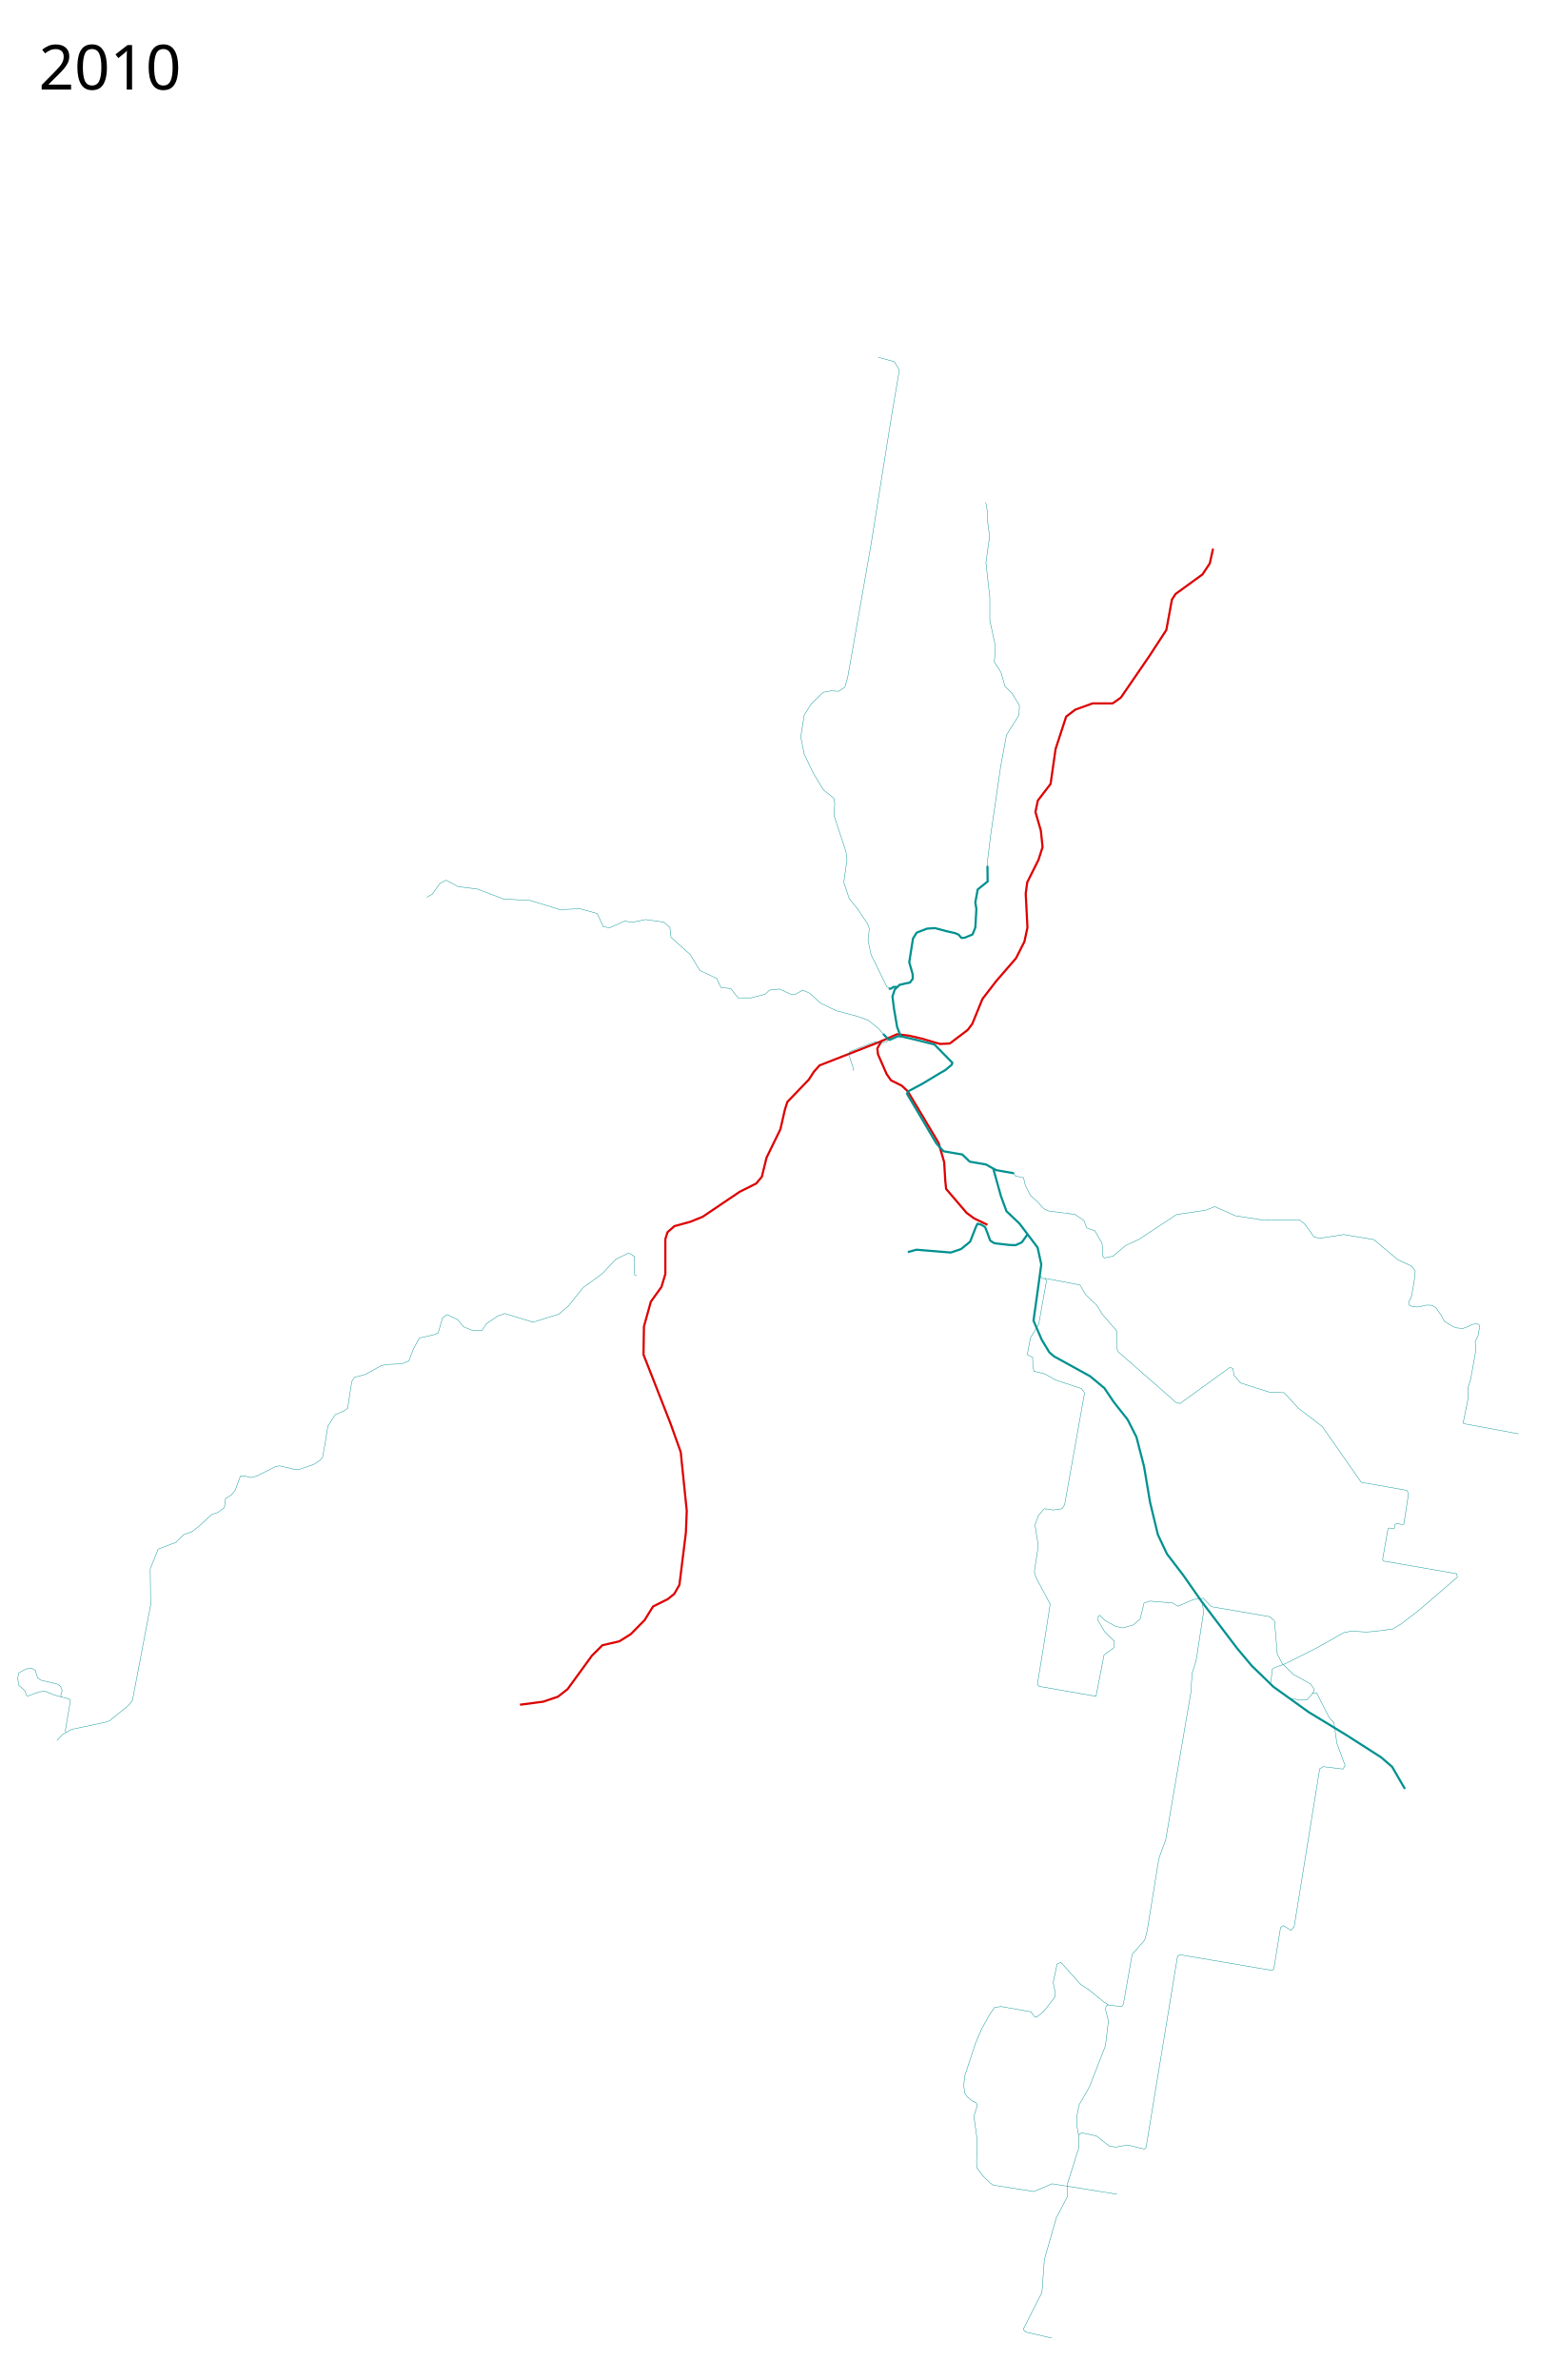
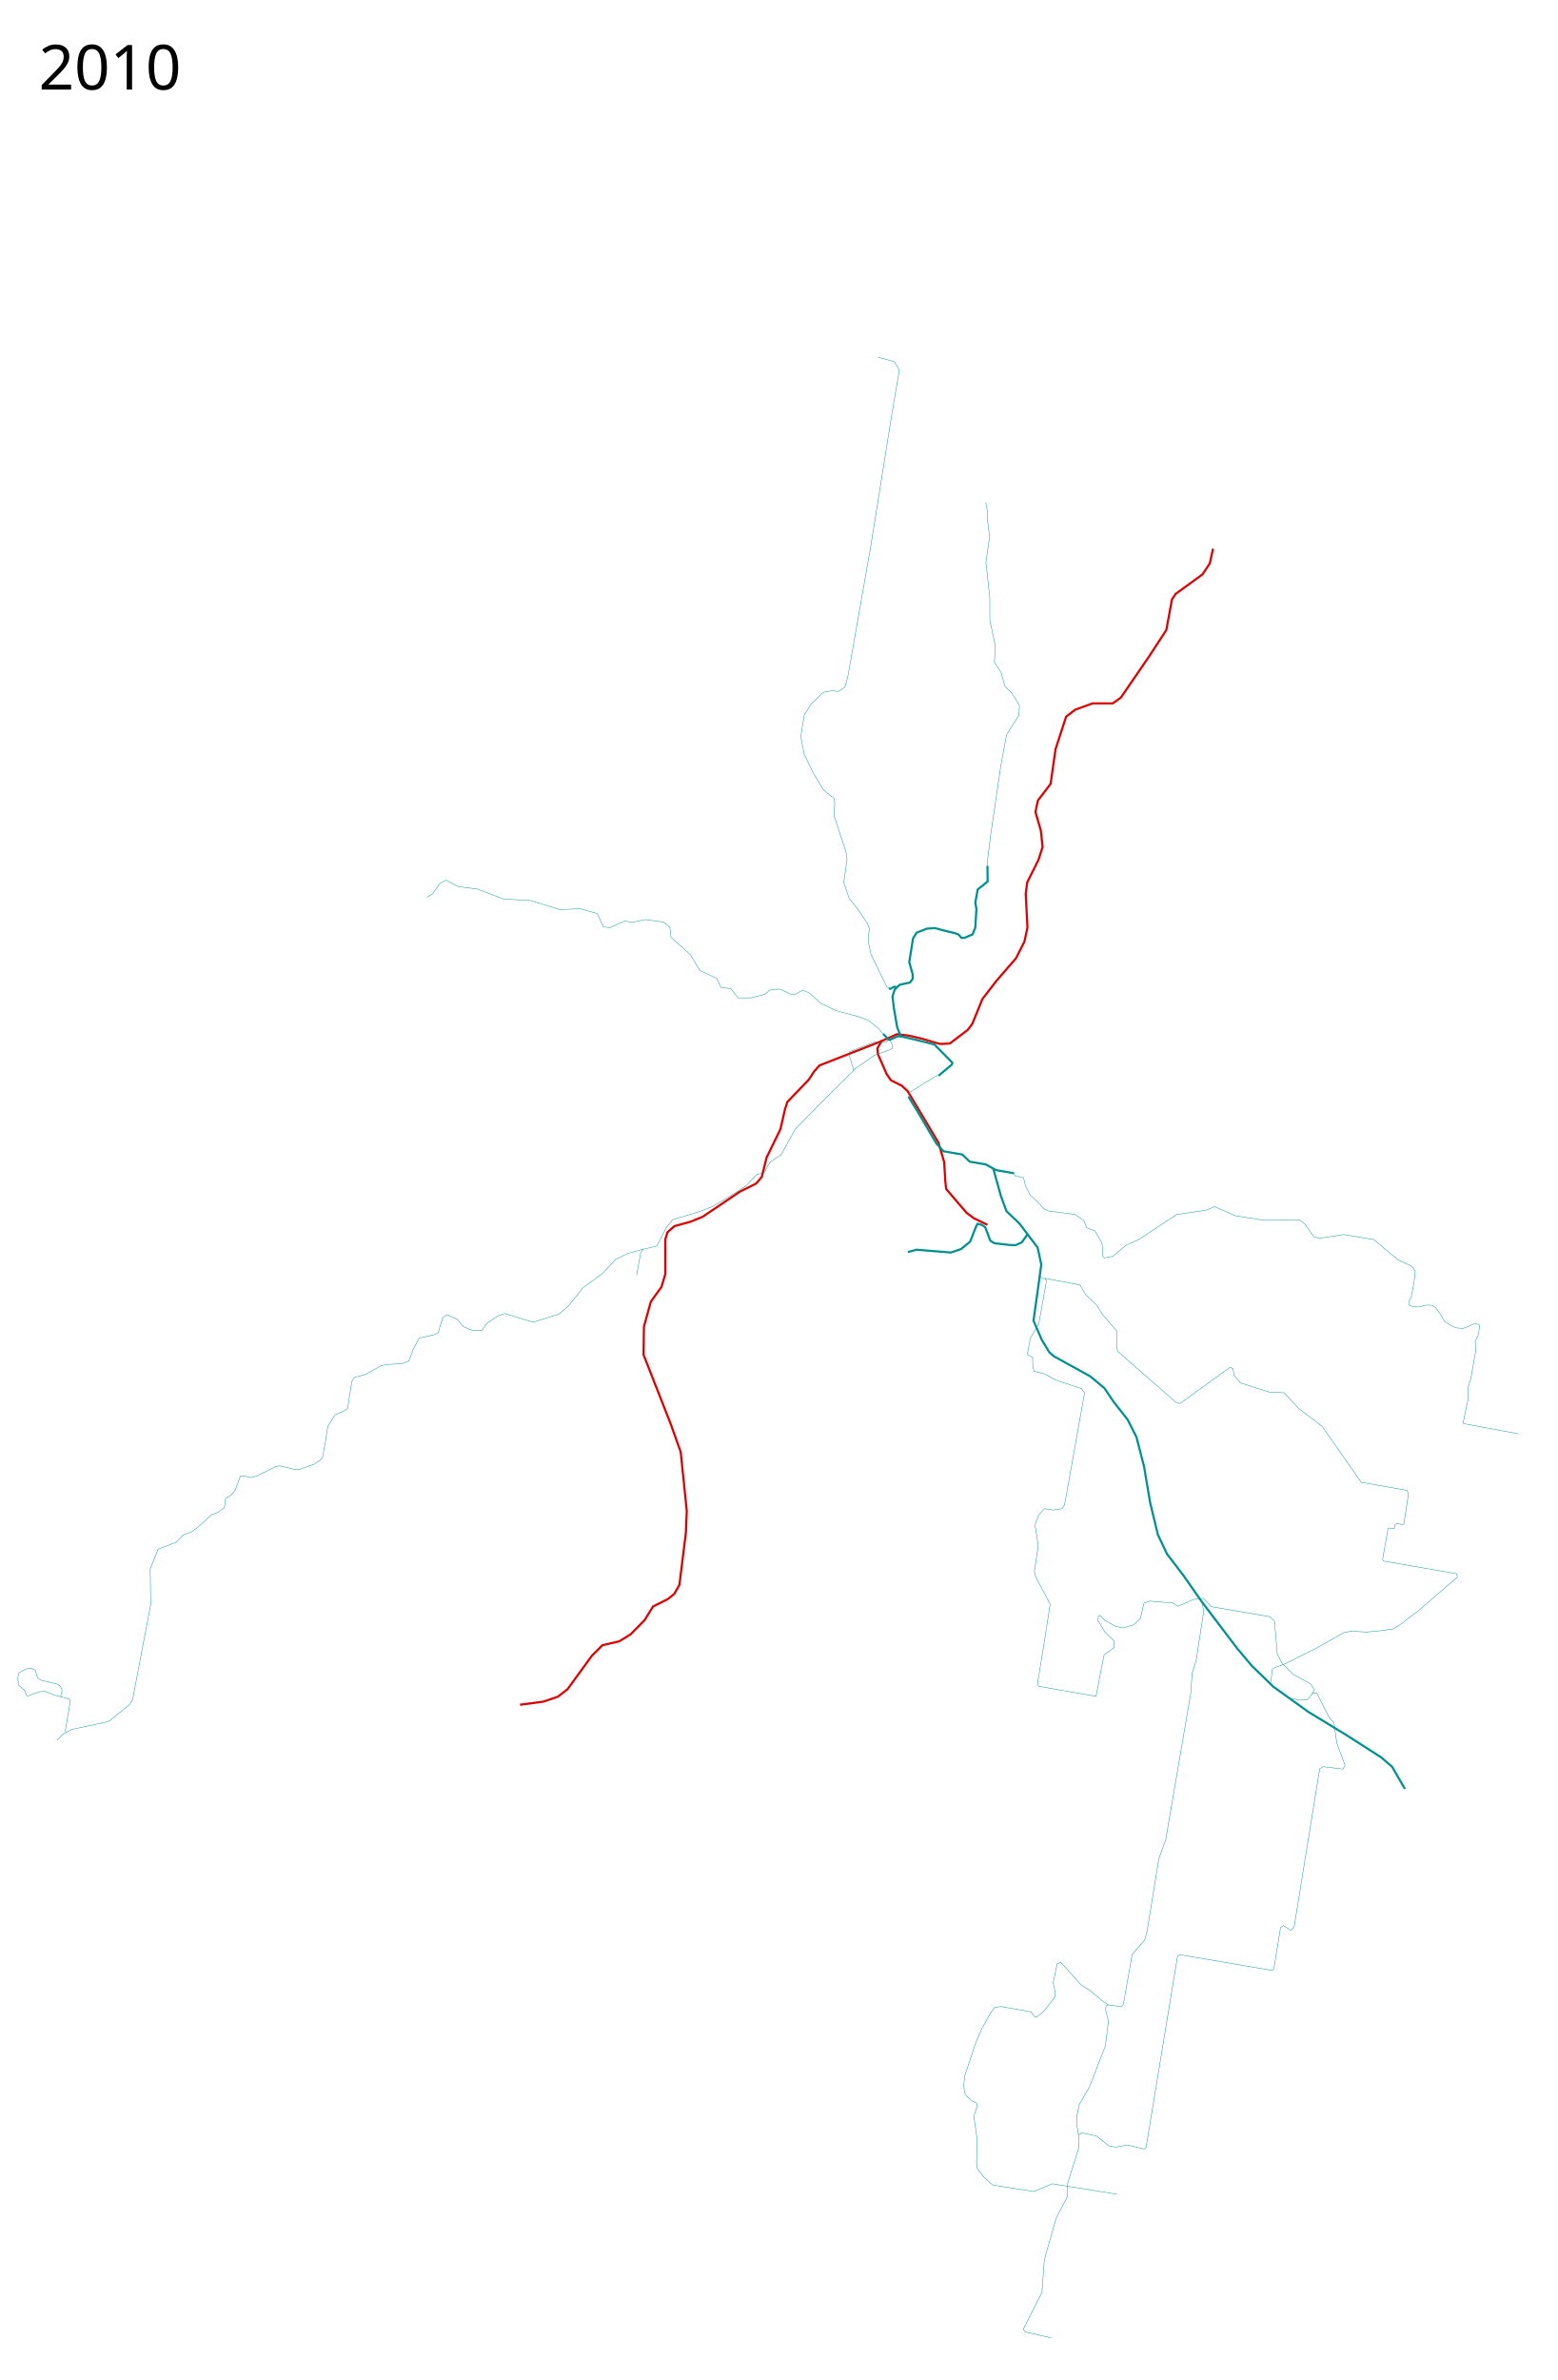
- <svg xmlns="http://www.w3.org/2000/svg" viewBox="0 0 3600 5500" width="3600" height="5500">
+ <svg xmlns="http://www.w3.org/2000/svg" height="5500" width="3600" viewBox="0 0 3600 5500">
  <path d="M2282.5 2830.5l-31-15-17-12.5-47.5-55.5-2-19.5-2.5-42.5-13-44.5-44.5-74.5-27-45-13.5-12.5-25-12.5-10-14.5-20-45.5-1.5-13.5 9.5-17 36-16 28.5 3.5 30 7 25 7.5 16 4.5 22.5-1 41.5-31.5 10.5-14 23.5-57.5 32-41.5 45.5-52.5 19.5-38.5 7-32.5-4-78.5 3.5-26 26-52 9.5-29.5-4-38-12.5-43 5.5-26.5 29.5-38.5 11.5-80.5 24.5-75 21-16 40-14.5h46.5l19-13.5 65.5-95.5 39.5-60.5 13-70.5 8.5-13 62-45 17-25.5 7.5-34" fill="none" stroke="#d00" stroke-width="5" stroke-linejoin="round" />
  <path d="M2039 2405.5l-144.5 56.5-13 14.5-12 18.5-49.5 51.5-5.5 17-10.5 46-32 65.5-11 44.5-13 15.5-38 19-86 58-28.5 11.5-36.5 10-16 14-5 16v80.5l-9 30-24.5 34-16 57.5-1 65 62 158 24 67 14 136-2 50-15 121-12 21-15 12-34 17-19.5 31.5-32 32.5-26.5 16.5-39 9-24.5 24.5-56 77-22.5 17.5-34 11.5-53.5 7" fill="none" stroke="#d00" stroke-width="5" stroke-linejoin="round" />
-   <path d="M3247.5 4134l-29.5-51-25.5-22-80.5-51.5-87-53-81.5-58.5-50-48.5-34-40.5-81.5-107.5-43-61.5-37.5-49-21-44.5-18-74.5-14-83-17.5-68-20.5-40.5-32-40.5-21.5-32-33-27.5-83.5-46-11-9.5-17.5-29-19-44 12.5-89.5 5.5-40.5-8.5-39-42-55.5-30-28.5-13-35.5-17.5-63-17-9.5-37.5-6.5-17-16.5-43.5-7.5-16.5-18-45-76.25-22.75-38.25 1.5-5.5 33-17.5 41.5-25 12.25-7 15-12.5 1.5-4.5-41.5-42.25-44.75-11.25-33-7.75-2.25-5.5-6.25-15.75-7.5-44-3.25-26.75 5.25-16.25 11.5-10.75 15.5-3.5 8-1.5 6.75-9-.5-11-7.75-27.25 8.75-54.75 8.5-13.5 24-9.25 18-1.25 27.5 7.25 19.5 4.5 8 3.5 6.5 7.5 7.5-.5 18-7.5 6.5-16 2.5-43-2.5-15 5.5-30 23-18.5-.5-36" fill="none" stroke="#009090" stroke-width="5" stroke-linejoin="round" />
  <path d="M2082.636 2394.905h-7.778l-18.031 8.132-2.727-.427-12.523-13.288M2295.475 2700.729l8.132 3.535 40.305 7.071M2375.5 2852l-13.5 19-14.5 6.5-14.5-.5-34.5-4-9.5-6-7-19-5-12.5-9-5.5-8.5-2-3.5 7-13.5 34.5-21 17-23.5 8-79.5-6.5-20 5.5" fill="none" stroke="#009090" stroke-width="5" stroke-linejoin="round" />
  <path d="M2282 2003.5l.5-13 7.5-61 23-157.5 13.5-73.5 29-46 1-22.5-18-29-15.5-15-9-32-15.5-24 2.5-37-13-59.5V1381l-9-81 8.5-60-4.5-34.5V1185l-4.5-24" fill="none" stroke="#009090" stroke-linejoin="round" />
  <path d="M2073.5 2281l-7.5-.5-7.5 4.5-4-.5" fill="none" stroke="#009090" stroke-width="5" stroke-linejoin="round" />
  <path d="M2042 2390.5l-10-12.5-24.5-20-24.5-9-50.5-13.5-36-17.5-24.5-22.5-16.5-7.5-16.5 9.5-10 .5-27.5-12.5-22.5 2.5-10.5 9.5-32.5 8.5h-29.5l-6.5-7.5-10.5-14-23-2.5-10-21-38.5-18-22.5-37-44.5-40-2.5-22.5-14-12.5-42-6-31 6.5-17.5-3-35 15.5-14.5-2.5-14-30.5-40-11-46.5 2-68-21-62-3.5-60.5-23-44-5.5-28.5-15-14 7.5-18 25-12.5 7M2404 2948.5l5.5 6 7 .5 2.5 5-18 100.5-19 31-7.5 39 12.5 6 .5 22.5 3 10 24.5 6 26 14.5 59 19.5 7 10-46 258-6 9.5-20 3-21-3-13.5 15.5-8 22 7.5 48.5-9 59 3.5 13.5 33 62-13.5 87-16 98.5 3.5 4.5 132 23 18.5-95.5 23-17 1-14.5-22-21.5-16-27 1-10 3.5-1.5 11.5 11.5 25 14 16 3.5 24-6.5 16.5-14 9-37 13.5-4.5 53 4.5 12 7.5 35-15.5 23.5-3 19 19.5 134.5 23 11 9.5 6.5 76.5 11.5 22.5 26.5 25.5 39 21.5 9 13.5-5.282 9.464" fill="none" stroke="#009090" />
-   <text x="89.453" y="5397.961" style="line-height:125%;-inkscape-font-specification:Sans" font-weight="400" font-size="144" font-family="Sans" letter-spacing="0" word-spacing="0" />
-   <text x="89.453" y="206.961" style="line-height:125%;-inkscape-font-specification:Sans" font-weight="400" font-size="144" font-family="Sans" letter-spacing="0" word-spacing="0">
-     <tspan x="89.453" y="206.961">2010</tspan>
+   <text style="line-height:125%;-inkscape-font-specification:Sans" y="5397.961" x="89.453" font-weight="400" font-size="144" font-family="Sans" letter-spacing="0" word-spacing="0" />
+   <text style="line-height:125%;-inkscape-font-specification:Sans" y="206.961" x="89.453" font-weight="400" font-size="144" font-family="Sans" letter-spacing="0" word-spacing="0">
+     <tspan y="206.961" x="89.453">2010</tspan>
  </text>
  <path d="M2053.5 2402.5l-4.5 5.5-17 3-8.5-4-59 23-3 5 11 34v5.5M2056 2285l-6.5-5.5-36-73.5-7-32.5 3-27-4-11.5-23-34.5-19.5-24-12.5-37.5 7.5-53-2.5-17.5-27.5-83.5 1.5-28-2-12.5-24-19-23-38-21.5-44.5-8-40.5 8-50 16-25.5 27.5-27 19-3.5 17 1 14.5-9.5 6.5-23 8.5-47.5 45.5-259.5 48.5-303.5 16.97-99.517-11.721-19.125-37.016-10.488M2342.5 2710.5l4.5 7 19 4 4 17.5 11.5 23 17 15.5 14.5 16 11 5 61 8 20.5 14 6.5 17 19 7 16.5 28.5 2 31 3.5 3 20-4 28.5-24.5 31.5-14.5 87-57.5 66-9.5 22-8.5 47.5 21 66.5 10.5 81-1 12 8.5 22.5 31 13.5 3 55-8.5 69.5 11.5 55.5 46.5 33 15.5 7.5 11-3 26.5-6.5 35-6 9.5 1.5 7.5 7.5 3.5 13 1 19.5-4.5 13.14.474 9.162 6.544 11.342 16.141 7.852 14.396 16.141 10.034 10.034 4.798 16.14 1.745 16.142-6.107 5.67-3.49 9.162-1.309 5.671 1.309 2.618 4.362-4.363 23.121-6.107 11.779.872 23.12-11.342 64.128-5.671 17.886v25.738l-11.779 57.148 1.309 2.181 126.946 23.557M2778.429 3701.285l3.889 22.982-17.324 112.783-9.546 30.406-2.475 42.78-58.336 341.179-15.886 43.622-27.146 167.808-5.552 20.358-28.996 33.315-20.36 115.368-4.318 5.552-30.23-4.318-4.935 2.468-1.851 7.403 6.786 27.145-6.786 57.376-37.017 95.008-24.06 41.952-4.319 22.21-.617 24.678 4.936 30.23-1.234 24.06-25.912 82.053.617 27.762-25.911 49.355-27.762 96.86-5.553 75.884-43.186 85.137 4.936 6.17 60.46 14.19" fill="none" stroke="#009090" />
-   <path d="M2982.075 3924.731l25.103 4.243 14.142-1.06 13.081-14.496 9.193-1.061 2.828 5.657 26.163 51.265 10.96 12.02 6.718 47.377 18.933 50.962-4.857 8.459-45.79-5.527-7.986 5.092-59.024 364.694-7.403 8.638-17.275-11.105-6.786 4.318-15.424 95.009-3.701 4.319-214.078-36.4-4.936 3.702-72.799 442.345-4.318 3.085-38.25-9.254-28.38 4.935-14.806-3.084-28.996-22.827-33.932-7.403-7.403 4.935M2415 2954l81.5 15.5 13.5 23 25.5 24 12 20 34 39.5-.5 39 4 9 133.5 117 9 2.5L2843 3160l7 2.5 2.5 16 15.5 17.5 67 21.5 33.5 1 33.5 36.5 54.5 41.5 90 129 105 18.5 4.5 7-11 71.5-3 .5-13.5-2-3.5 1.5-2 9-1 1.5-10.5-2-3 1.5-12.5 71 2.5 4 168.882 29.343 1.334 7.875L3304 3700.5l-25 21.5-40.5 31-19 11.5-41.5 5.5-19.5 1.5-35-2-17.5 3.5-60 34-74.5 37.5-26 9.5-4.5 3.5-3.5 31M1471.642 2946.533l-4.663-.24-.562-42.393-8.868-6.587-6.651-.609L1423.5 2910l-31.5 33.5-44 32-35 43.5-21.5 18-35.5 11-23.5 7.5-65.5-20-17 6-25.5 17.5-10.5 16-22-.5-21-8.5-13-16.5-24.5-11.5-10.5 7.5-10 34.5-10 4.5-33.5 7.5-13.5 24.5-11 28.5-15.5 6.5-31 1.5-16.386 2.47-37.953 20.939-24.866 6.543-6.108 9.598-9.597 61.946-7.852 5.671-20.94 9.161-17.013 26.611-7.416 46.242-4.8 25.302-5.67 6.98-14.396 9.597-32.718 11.342h-13.088l-33.154-7.852-8.725 1.309-45.805 22.684-11.343 3.054-15.268-3.49h-9.597l-11.779 31.846-8.725 11.342-13.96 8.725-2.617 20.94-16.14 11.778-13.524 4.362-29.229 27.047-15.704 12.215-20.067 7.416-17.45 17.45-41.007 15.705-18.322 45.369.872 83.758-41.879 219.866-7.852 10.906-44.933 36.645-10.034 3.49-78.087 16.577-21.376 12.215-12.215 13.087" fill="none" stroke="#009090" />
+   <path d="M2982.075 3924.731l25.103 4.243 14.142-1.06 13.081-14.496 9.193-1.061 2.828 5.657 26.163 51.265 10.96 12.02 6.718 47.377 18.933 50.962-4.857 8.459-45.79-5.527-7.986 5.092-59.024 364.694-7.403 8.638-17.275-11.105-6.786 4.318-15.424 95.009-3.701 4.319-214.078-36.4-4.936 3.702-72.799 442.345-4.318 3.085-38.25-9.254-28.38 4.935-14.806-3.084-28.996-22.827-33.932-7.403-7.403 4.935M2415 2954l81.5 15.5 13.5 23 25.5 24 12 20 34 39.5-.5 39 4 9 133.5 117 9 2.5L2843 3160l7 2.5 2.5 16 15.5 17.5 67 21.5 33.5 1 33.5 36.5 54.5 41.5 90 129 105 18.5 4.5 7-11 71.5-3 .5-13.5-2-3.5 1.5-2 9-1 1.5-10.5-2-3 1.5-12.5 71 2.5 4 168.882 29.343 1.334 7.875L3304 3700.5l-25 21.5-40.5 31-19 11.5-41.5 5.5-19.5 1.5-35-2-17.5 3.5-60 34-74.5 37.5-26 9.5-4.5 3.5-3.5 31M1486.845 2886.782l-35.947 9.922L1423.5 2910l-31.5 33.5-44 32-35 43.5-21.5 18-35.5 11-23.5 7.5-65.5-20-17 6-25.5 17.5-10.5 16-22-.5-21-8.5-13-16.5-24.5-11.5-10.5 7.5-10 34.5-10 4.5-33.5 7.5-13.5 24.5-11 28.5-15.5 6.5-31 1.5-16.386 2.47-37.953 20.939-24.866 6.543-6.108 9.598-9.597 61.946-7.852 5.671-20.94 9.161-17.013 26.611-7.416 46.242-4.8 25.302-5.67 6.98-14.396 9.597-32.718 11.342h-13.088l-33.154-7.852-8.725 1.309-45.805 22.684-11.343 3.054-15.268-3.49h-9.597l-11.779 31.846-8.725 11.342-13.96 8.725-2.617 20.94-16.14 11.778-13.524 4.362-29.229 27.047-15.704 12.215-20.067 7.416-17.45 17.45-41.007 15.705-18.322 45.369.872 83.758-41.879 219.866-7.852 10.906-44.933 36.645-10.034 3.49-78.087 16.577-21.376 12.215-12.215 13.087" fill="none" stroke="#009090" />
  <path d="M152.717 4003.524l-1.745-3.49 11.779-70.235-2.618-3.49-34.463-9.161-21.376-8.725-13.96 1.309-25.738 9.597-2.617-.436-4.799-12.215-14.396-12.651-1.745-17.014 2.617-11.342 16.578-8.725 11.778-2.18L81.61 3860l5.234 17.013 7.417 5.672 38.389 9.16 7.416 5.236 3.49 9.16-3.054 11.78 1.745 3.925M2562.15 4633.12l-10.489-6.706-33.932-27.762-19.125-12.339-46.27-51.206-8.637 3.085-9.254 43.186 4.318 20.976v12.338l-26.528 33.932-15.424 12.339h-4.935l-8.637-11.722-69.715-12.339-14.806 2.468-11.722 17.274-17.891 32.081-14.19 33.315-24.677 74.65-2.468 21.592 1.85 18.509 6.787 9.254 10.488 8.637 9.871 4.935 2.468 5.553-8.02 25.294 7.403 53.057-1.234 53.057.617 12.956 14.806 19.742 16.04 15.423 6.787 4.936 94.392 14.806 41.952-17.891 149.916 24.06" fill="none" stroke="#009090" stroke-linejoin="round" />
+   <path d="M1487.5 2886l-6.5 9-9.5 52" fill="none" stroke="#009090" />
+   <path d="M2057.5 2404.5l5.5 11-.5 7-7 4-34 12-43 30-86 85.5-54 55-32.5 59-25 17-7 10.5-8 15.5-16 2.5-26 27.5-32.5 20.5-44 26.5-32.5 12.5-60 18-15.5 19-21 42-19 4.5-12.655 2.782" fill="none" stroke="#009090" />
+   <path d="M3247.5 4134l-29.5-51-25.5-22-80.5-51.5-87-53-81.5-58.5-50-48.5-34-40.5-81.5-107.5-43-61.5-37.5-49-21-44.5-18-74.5-14-83-17.5-68-20.5-40.5-32-40.5-21.5-32-33-27.5-83.5-46-11-9.5-17.5-29-19-44 12.5-89.5 5.5-40.5-8.5-39-42-55.5-30-28.5-13-35.5-17.5-63-17-9.5-37.5-6.5-17-16.5-43.5-7.5-16.5-18-45-76.25-19.447-31.573M2169.592 2486.095l5.343-4.82L2185 2473l15-12.5 1.5-4.5-41.5-42.25-44.75-11.25-33-7.75-2.25-5.5-6.25-15.75-7.5-44-3.25-26.75 5.25-16.25 11.5-10.75 15.5-3.5 8-1.5 6.75-9-.5-11-7.75-27.25 8.75-54.75 8.5-13.5 24-9.25 18-1.25 27.5 7.25 19.5 4.5 8 3.5 6.5 7.5 7.5-.5 18-7.5 6.5-16 2.5-43-2.5-15 5.5-30 23-18.5-.5-36" fill="none" stroke="#009090" stroke-width="5" stroke-linejoin="round" />
+   <path d="M2100.195 2536.193l1.93-11.587 59.995-37.207 8.747-2.76" fill="none" stroke="#009090" stroke-linejoin="round" />
</svg>
